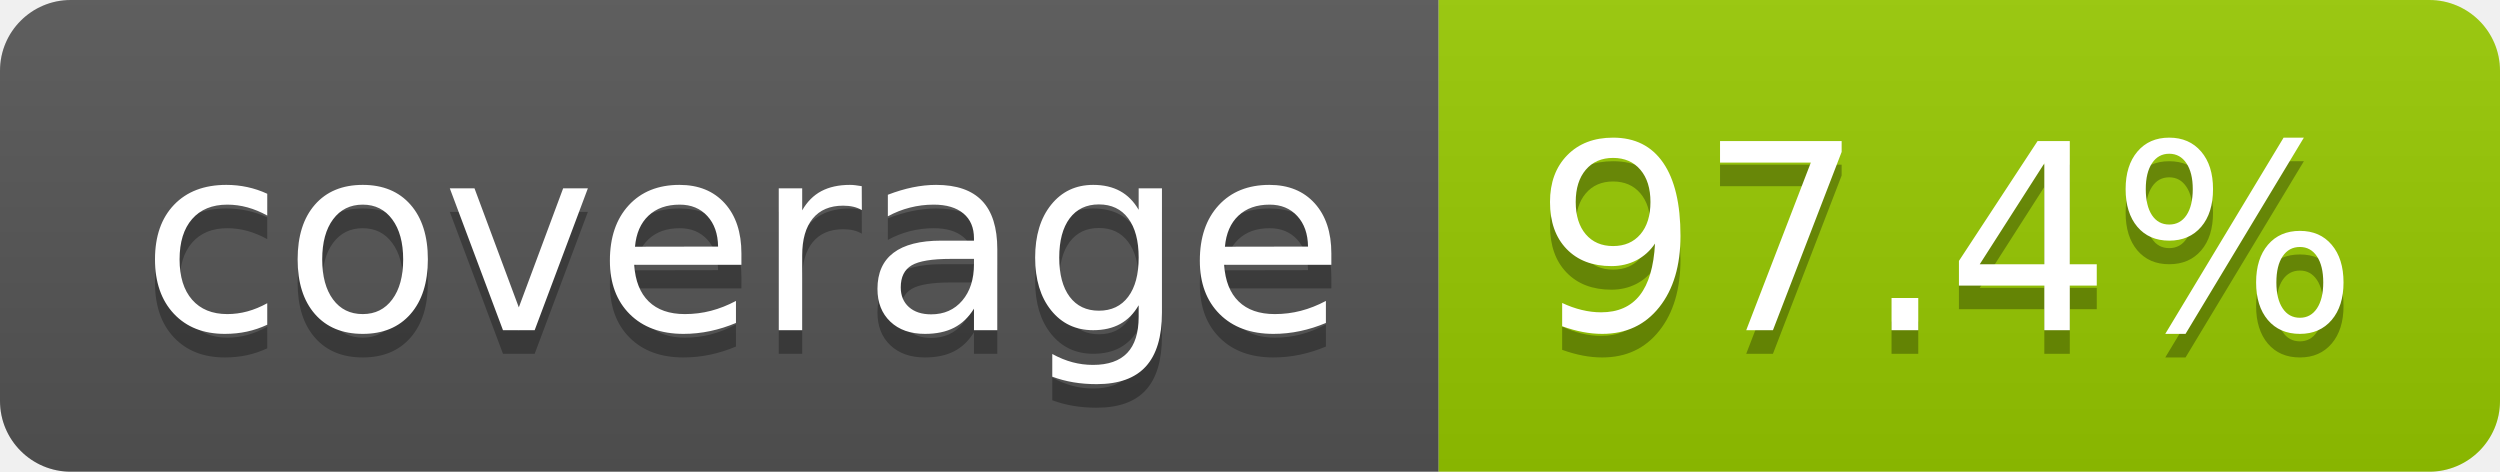
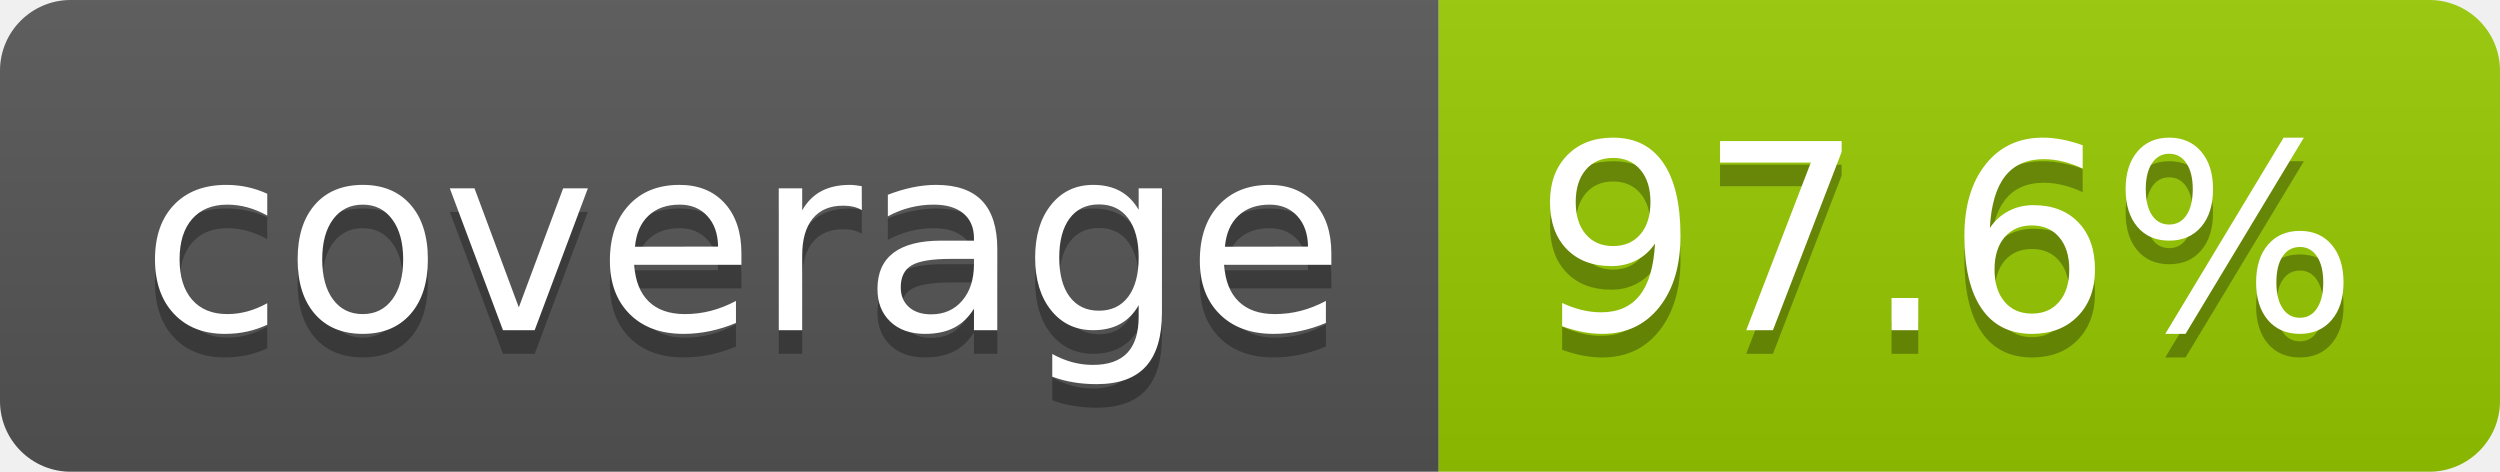
- <svg xmlns="http://www.w3.org/2000/svg" width="106" height="20" role="img" aria-label="coverage: 97.4%">
+ <svg xmlns="http://www.w3.org/2000/svg" width="106" height="20" role="img" aria-label="coverage: 97.6%">
  <linearGradient id="s" x2="0" y2="100%">
    <stop offset="0" stop-color="#bbb" stop-opacity=".1" />
    <stop offset="1" stop-opacity=".1" />
  </linearGradient>
  <clipPath id="r">
    <rect width="106" height="20" rx="3" fill="#fff" />
  </clipPath>
  <g clip-path="url(#r)">
    <rect width="61" height="20" fill="#555" />
    <rect x="61" width="45" height="20" fill="#97ca00" />
    <rect width="106" height="20" fill="url(#s)" />
  </g>
  <g fill="#fff" text-anchor="middle" font-family="Verdana,Geneva,DejaVu Sans,sans-serif" text-rendering="geometricPrecision" font-size="110">
    <text aria-hidden="true" x="315" y="150" fill="#010101" fill-opacity=".3" transform="scale(.1)" textLength="510">coverage</text>
    <text x="315" y="140" transform="scale(.1)" fill="#fff" textLength="510">coverage</text>
-     <text aria-hidden="true" x="825" y="150" fill="#010101" fill-opacity=".3" transform="scale(.1)" textLength="350">97.4%</text>
-     <text x="825" y="140" transform="scale(.1)" fill="#fff" textLength="350">97.4%</text>
+     <text aria-hidden="true" x="825" y="150" fill="#010101" fill-opacity=".3" transform="scale(.1)" textLength="350">97.6%</text>
+     <text x="825" y="140" transform="scale(.1)" fill="#fff" textLength="350">97.6%</text>
  </g>
</svg>
